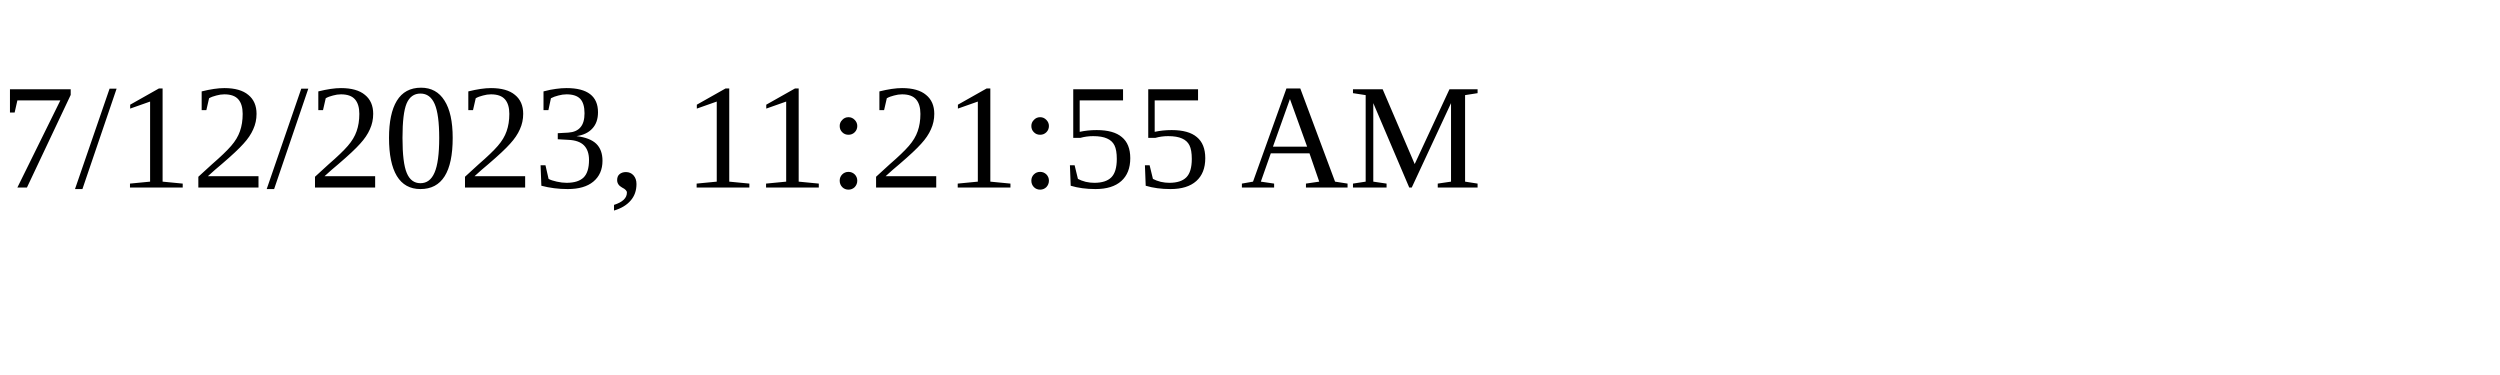
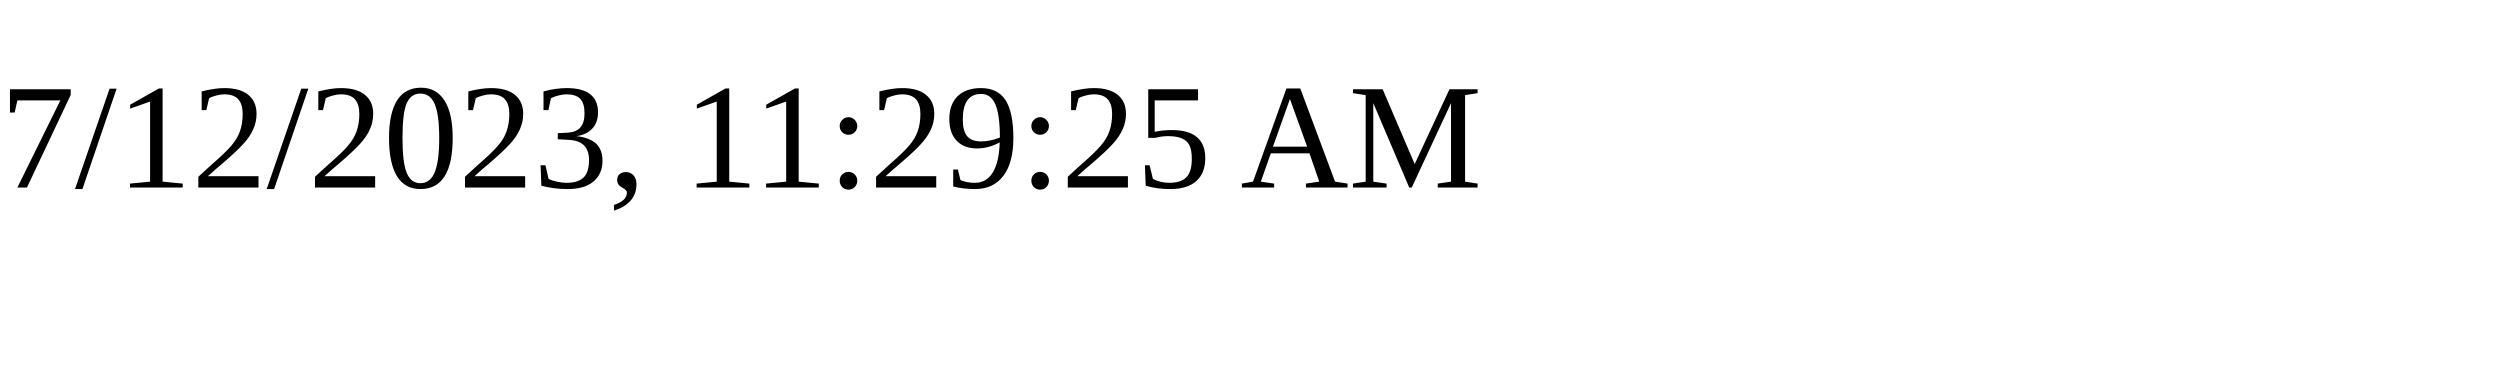
<svg xmlns="http://www.w3.org/2000/svg" height="30" width="200">
-   <text x="0" y="15">7/12/2023, 11:21:55 AM</text>
+   <text x="0" y="15">7/12/2023, 11:29:25 AM</text>
</svg>
